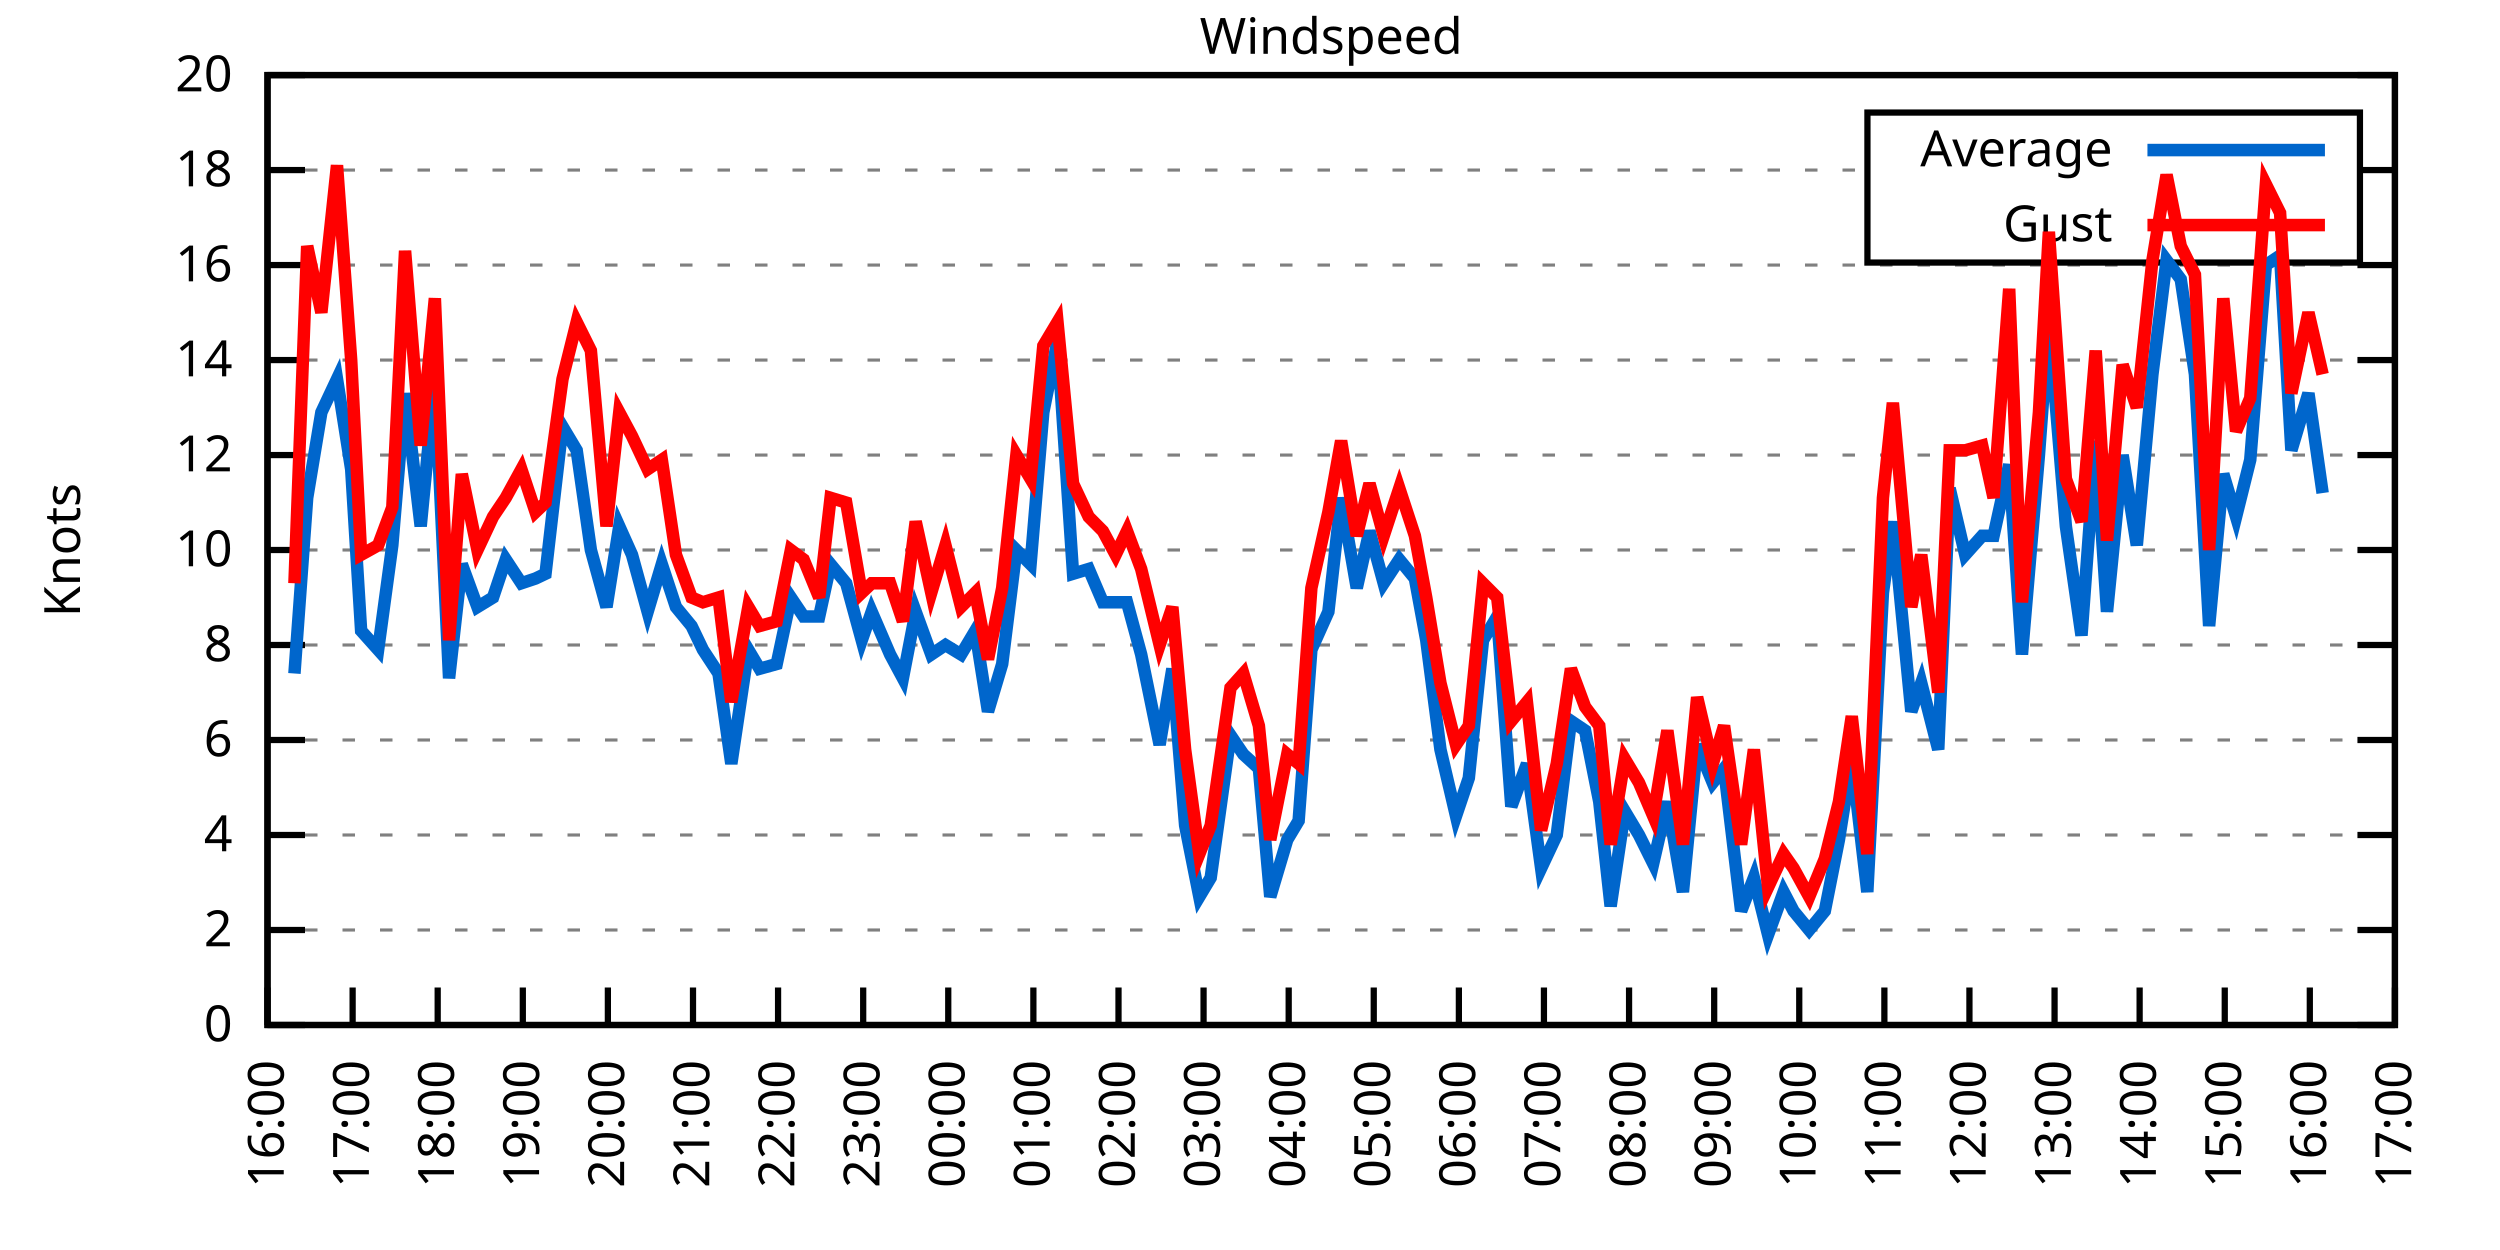
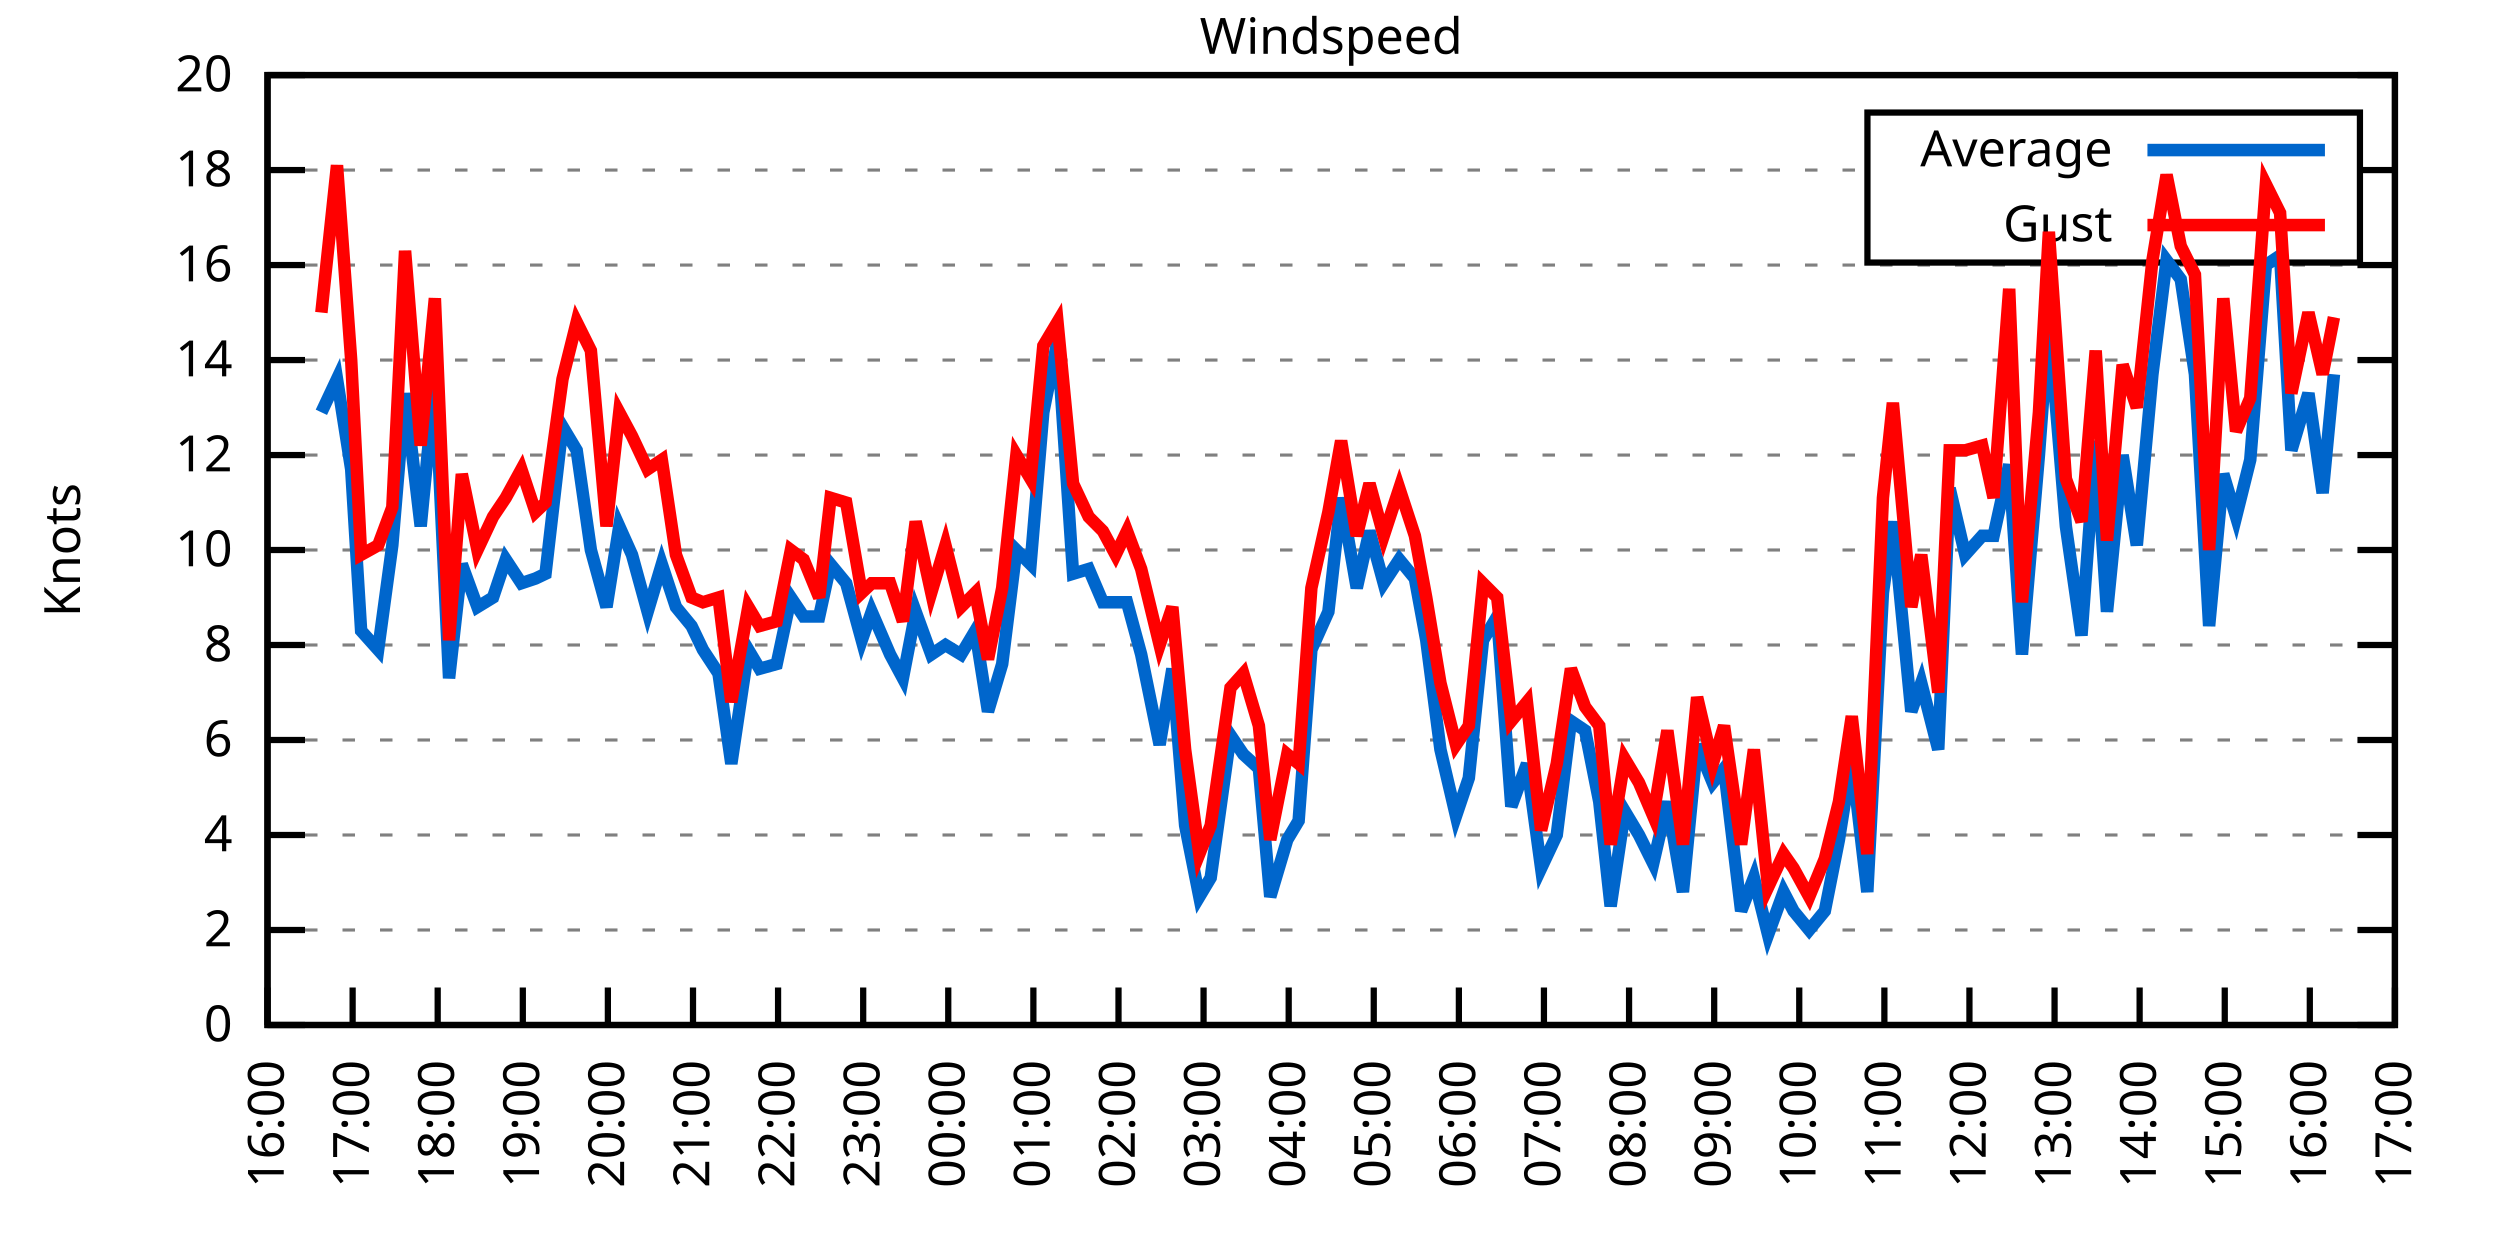
<svg xmlns="http://www.w3.org/2000/svg" xmlns:xlink="http://www.w3.org/1999/xlink" width="400" height="200" viewBox="0 0 400 200">
  <g id="gnuplot_canvas">
    <rect x="0" y="0" width="400" height="200" fill="none" />
    <defs>
      <circle id="gpDot" r="0.5" stroke-width="0.5" stroke="currentColor" />
      <path id="gpPt0" stroke-width="0.333" stroke="currentColor" d="M-1,0 h2 M0,-1 v2" />
      <path id="gpPt1" stroke-width="0.333" stroke="currentColor" d="M-1,-1 L1,1 M1,-1 L-1,1" />
      <path id="gpPt2" stroke-width="0.333" stroke="currentColor" d="M-1,0 L1,0 M0,-1 L0,1 M-1,-1 L1,1 M-1,1 L1,-1" />
      <rect id="gpPt3" stroke-width="0.333" stroke="currentColor" x="-1" y="-1" width="2" height="2" />
      <rect id="gpPt4" stroke-width="0.333" stroke="currentColor" fill="currentColor" x="-1" y="-1" width="2" height="2" />
      <circle id="gpPt5" stroke-width="0.333" stroke="currentColor" cx="0" cy="0" r="1" />
      <use xlink:href="#gpPt5" id="gpPt6" fill="currentColor" stroke="none" />
      <path id="gpPt7" stroke-width="0.333" stroke="currentColor" d="M0,-1.33 L-1.33,0.67 L1.33,0.67 z" />
      <use xlink:href="#gpPt7" id="gpPt8" fill="currentColor" stroke="none" />
      <use xlink:href="#gpPt7" id="gpPt9" stroke="currentColor" transform="rotate(180)" />
      <use xlink:href="#gpPt9" id="gpPt10" fill="currentColor" stroke="none" />
      <use xlink:href="#gpPt3" id="gpPt11" stroke="currentColor" transform="rotate(45)" />
      <use xlink:href="#gpPt11" id="gpPt12" fill="currentColor" stroke="none" />
      <path id="gpPt13" stroke-width="0.333" stroke="currentColor" d="M0,1.330 L1.265,0.411 L0.782,-1.067 L-0.782,-1.076 L-1.265,0.411 z" />
      <use xlink:href="#gpPt13" id="gpPt14" fill="currentColor" stroke="none" />
      <filter id="textbox" filterUnits="objectBoundingBox" x="0" y="0" height="1" width="1">
        <feFlood flood-color="white" flood-opacity="1" result="bgnd" />
        <feComposite in="SourceGraphic" in2="bgnd" operator="atop" />
      </filter>
      <filter id="greybox" filterUnits="objectBoundingBox" x="0" y="0" height="1" width="1">
        <feFlood flood-color="lightgrey" flood-opacity="1" result="grey" />
        <feComposite in="SourceGraphic" in2="grey" operator="atop" />
      </filter>
    </defs>
    <g fill="none" color="white" stroke="currentColor" stroke-width="1.00" stroke-linecap="butt" stroke-linejoin="miter">
</g>
    <g fill="none" color="black" stroke="currentColor" stroke-width="1.00" stroke-linecap="butt" stroke-linejoin="miter">
      <g stroke="none" shape-rendering="crispEdges">
        <polygon fill="rgb(255, 255, 255)" points="42.80,164.00 383.18,164.00 383.18,12.02 42.80,12.02 " />
      </g>
    </g>
    <g fill="none" color="black" stroke="currentColor" stroke-width="1.00" stroke-linecap="butt" stroke-linejoin="miter">
</g>
    <g fill="none" color="black" stroke="black" stroke-width="0.50" stroke-linecap="butt" stroke-linejoin="miter">
</g>
    <g fill="none" color="gray" stroke="currentColor" stroke-width="0.50" stroke-linecap="butt" stroke-linejoin="miter">
      <path stroke="gray" stroke-dasharray="2,4" class="gridline" d="M42.80,164.00 L383.19,164.00  " />
    </g>
    <g fill="none" color="gray" stroke="gray" stroke-width="1.00" stroke-linecap="butt" stroke-linejoin="miter">
</g>
    <g fill="none" color="black" stroke="currentColor" stroke-width="1.00" stroke-linecap="butt" stroke-linejoin="miter">
      <path stroke="black" d="M42.80,164.00 L48.80,164.00 M383.19,164.00 L377.19,164.00  " />
      <g transform="translate(37.20,166.60)" stroke="none" fill="black" font-family="Sans" font-size="8.00" text-anchor="end">
        <text>
          <tspan font-family="Sans"> 0</tspan>
        </text>
      </g>
    </g>
    <g fill="none" color="black" stroke="currentColor" stroke-width="1.00" stroke-linecap="butt" stroke-linejoin="miter">
</g>
    <g fill="none" color="black" stroke="black" stroke-width="0.50" stroke-linecap="butt" stroke-linejoin="miter">
</g>
    <g fill="none" color="gray" stroke="currentColor" stroke-width="0.50" stroke-linecap="butt" stroke-linejoin="miter">
      <path stroke="gray" stroke-dasharray="2,4" class="gridline" d="M42.80,148.80 L383.19,148.80  " />
    </g>
    <g fill="none" color="gray" stroke="gray" stroke-width="1.00" stroke-linecap="butt" stroke-linejoin="miter">
</g>
    <g fill="none" color="black" stroke="currentColor" stroke-width="1.00" stroke-linecap="butt" stroke-linejoin="miter">
      <path stroke="black" d="M42.80,148.80 L48.80,148.80 M383.19,148.80 L377.19,148.80  " />
      <g transform="translate(37.20,151.40)" stroke="none" fill="black" font-family="Sans" font-size="8.00" text-anchor="end">
        <text>
          <tspan font-family="Sans"> 2</tspan>
        </text>
      </g>
    </g>
    <g fill="none" color="black" stroke="currentColor" stroke-width="1.00" stroke-linecap="butt" stroke-linejoin="miter">
</g>
    <g fill="none" color="black" stroke="black" stroke-width="0.50" stroke-linecap="butt" stroke-linejoin="miter">
</g>
    <g fill="none" color="gray" stroke="currentColor" stroke-width="0.50" stroke-linecap="butt" stroke-linejoin="miter">
      <path stroke="gray" stroke-dasharray="2,4" class="gridline" d="M42.80,133.60 L383.19,133.60  " />
    </g>
    <g fill="none" color="gray" stroke="gray" stroke-width="1.00" stroke-linecap="butt" stroke-linejoin="miter">
</g>
    <g fill="none" color="black" stroke="currentColor" stroke-width="1.00" stroke-linecap="butt" stroke-linejoin="miter">
      <path stroke="black" d="M42.80,133.60 L48.80,133.60 M383.19,133.60 L377.19,133.60  " />
      <g transform="translate(37.20,136.20)" stroke="none" fill="black" font-family="Sans" font-size="8.00" text-anchor="end">
        <text>
          <tspan font-family="Sans"> 4</tspan>
        </text>
      </g>
    </g>
    <g fill="none" color="black" stroke="currentColor" stroke-width="1.00" stroke-linecap="butt" stroke-linejoin="miter">
</g>
    <g fill="none" color="black" stroke="black" stroke-width="0.50" stroke-linecap="butt" stroke-linejoin="miter">
</g>
    <g fill="none" color="gray" stroke="currentColor" stroke-width="0.50" stroke-linecap="butt" stroke-linejoin="miter">
      <path stroke="gray" stroke-dasharray="2,4" class="gridline" d="M42.80,118.40 L383.19,118.40  " />
    </g>
    <g fill="none" color="gray" stroke="gray" stroke-width="1.00" stroke-linecap="butt" stroke-linejoin="miter">
</g>
    <g fill="none" color="black" stroke="currentColor" stroke-width="1.00" stroke-linecap="butt" stroke-linejoin="miter">
      <path stroke="black" d="M42.80,118.40 L48.80,118.40 M383.19,118.40 L377.19,118.40  " />
      <g transform="translate(37.20,121.00)" stroke="none" fill="black" font-family="Sans" font-size="8.00" text-anchor="end">
        <text>
          <tspan font-family="Sans"> 6</tspan>
        </text>
      </g>
    </g>
    <g fill="none" color="black" stroke="currentColor" stroke-width="1.00" stroke-linecap="butt" stroke-linejoin="miter">
</g>
    <g fill="none" color="black" stroke="black" stroke-width="0.50" stroke-linecap="butt" stroke-linejoin="miter">
</g>
    <g fill="none" color="gray" stroke="currentColor" stroke-width="0.50" stroke-linecap="butt" stroke-linejoin="miter">
      <path stroke="gray" stroke-dasharray="2,4" class="gridline" d="M42.80,103.20 L383.19,103.20  " />
    </g>
    <g fill="none" color="gray" stroke="gray" stroke-width="1.00" stroke-linecap="butt" stroke-linejoin="miter">
</g>
    <g fill="none" color="black" stroke="currentColor" stroke-width="1.00" stroke-linecap="butt" stroke-linejoin="miter">
      <path stroke="black" d="M42.80,103.20 L48.80,103.20 M383.19,103.20 L377.19,103.20  " />
      <g transform="translate(37.20,105.80)" stroke="none" fill="black" font-family="Sans" font-size="8.00" text-anchor="end">
        <text>
          <tspan font-family="Sans"> 8</tspan>
        </text>
      </g>
    </g>
    <g fill="none" color="black" stroke="currentColor" stroke-width="1.00" stroke-linecap="butt" stroke-linejoin="miter">
</g>
    <g fill="none" color="black" stroke="black" stroke-width="0.50" stroke-linecap="butt" stroke-linejoin="miter">
</g>
    <g fill="none" color="gray" stroke="currentColor" stroke-width="0.50" stroke-linecap="butt" stroke-linejoin="miter">
      <path stroke="gray" stroke-dasharray="2,4" class="gridline" d="M42.80,88.00 L383.19,88.00  " />
    </g>
    <g fill="none" color="gray" stroke="gray" stroke-width="1.00" stroke-linecap="butt" stroke-linejoin="miter">
</g>
    <g fill="none" color="black" stroke="currentColor" stroke-width="1.00" stroke-linecap="butt" stroke-linejoin="miter">
      <path stroke="black" d="M42.80,88.00 L48.80,88.00 M383.19,88.00 L377.19,88.00  " />
      <g transform="translate(37.20,90.60)" stroke="none" fill="black" font-family="Sans" font-size="8.00" text-anchor="end">
        <text>
          <tspan font-family="Sans"> 10</tspan>
        </text>
      </g>
    </g>
    <g fill="none" color="black" stroke="currentColor" stroke-width="1.00" stroke-linecap="butt" stroke-linejoin="miter">
</g>
    <g fill="none" color="black" stroke="black" stroke-width="0.50" stroke-linecap="butt" stroke-linejoin="miter">
</g>
    <g fill="none" color="gray" stroke="currentColor" stroke-width="0.50" stroke-linecap="butt" stroke-linejoin="miter">
      <path stroke="gray" stroke-dasharray="2,4" class="gridline" d="M42.80,72.81 L383.19,72.81  " />
    </g>
    <g fill="none" color="gray" stroke="gray" stroke-width="1.00" stroke-linecap="butt" stroke-linejoin="miter">
</g>
    <g fill="none" color="black" stroke="currentColor" stroke-width="1.00" stroke-linecap="butt" stroke-linejoin="miter">
      <path stroke="black" d="M42.80,72.81 L48.80,72.81 M383.19,72.81 L377.19,72.81  " />
      <g transform="translate(37.20,75.41)" stroke="none" fill="black" font-family="Sans" font-size="8.00" text-anchor="end">
        <text>
          <tspan font-family="Sans"> 12</tspan>
        </text>
      </g>
    </g>
    <g fill="none" color="black" stroke="currentColor" stroke-width="1.00" stroke-linecap="butt" stroke-linejoin="miter">
</g>
    <g fill="none" color="black" stroke="black" stroke-width="0.50" stroke-linecap="butt" stroke-linejoin="miter">
</g>
    <g fill="none" color="gray" stroke="currentColor" stroke-width="0.50" stroke-linecap="butt" stroke-linejoin="miter">
      <path stroke="gray" stroke-dasharray="2,4" class="gridline" d="M42.80,57.61 L383.19,57.61  " />
    </g>
    <g fill="none" color="gray" stroke="gray" stroke-width="1.00" stroke-linecap="butt" stroke-linejoin="miter">
</g>
    <g fill="none" color="black" stroke="currentColor" stroke-width="1.00" stroke-linecap="butt" stroke-linejoin="miter">
      <path stroke="black" d="M42.80,57.61 L48.80,57.61 M383.19,57.61 L377.19,57.61  " />
      <g transform="translate(37.20,60.21)" stroke="none" fill="black" font-family="Sans" font-size="8.00" text-anchor="end">
        <text>
          <tspan font-family="Sans"> 14</tspan>
        </text>
      </g>
    </g>
    <g fill="none" color="black" stroke="currentColor" stroke-width="1.00" stroke-linecap="butt" stroke-linejoin="miter">
</g>
    <g fill="none" color="black" stroke="black" stroke-width="0.50" stroke-linecap="butt" stroke-linejoin="miter">
</g>
    <g fill="none" color="gray" stroke="currentColor" stroke-width="0.50" stroke-linecap="butt" stroke-linejoin="miter">
      <path stroke="gray" stroke-dasharray="2,4" class="gridline" d="M42.80,42.41 L383.19,42.41  " />
    </g>
    <g fill="none" color="gray" stroke="gray" stroke-width="1.00" stroke-linecap="butt" stroke-linejoin="miter">
</g>
    <g fill="none" color="black" stroke="currentColor" stroke-width="1.00" stroke-linecap="butt" stroke-linejoin="miter">
      <path stroke="black" d="M42.80,42.41 L48.80,42.41 M383.19,42.41 L377.19,42.41  " />
      <g transform="translate(37.20,45.01)" stroke="none" fill="black" font-family="Sans" font-size="8.00" text-anchor="end">
        <text>
          <tspan font-family="Sans"> 16</tspan>
        </text>
      </g>
    </g>
    <g fill="none" color="black" stroke="currentColor" stroke-width="1.00" stroke-linecap="butt" stroke-linejoin="miter">
</g>
    <g fill="none" color="black" stroke="black" stroke-width="0.50" stroke-linecap="butt" stroke-linejoin="miter">
</g>
    <g fill="none" color="gray" stroke="currentColor" stroke-width="0.50" stroke-linecap="butt" stroke-linejoin="miter">
      <path stroke="gray" stroke-dasharray="2,4" class="gridline" d="M42.80,27.21 L298.79,27.21 M377.59,27.21 L383.19,27.21  " />
    </g>
    <g fill="none" color="gray" stroke="gray" stroke-width="1.00" stroke-linecap="butt" stroke-linejoin="miter">
</g>
    <g fill="none" color="black" stroke="currentColor" stroke-width="1.00" stroke-linecap="butt" stroke-linejoin="miter">
      <path stroke="black" d="M42.80,27.21 L48.80,27.21 M383.19,27.21 L377.19,27.21  " />
      <g transform="translate(37.20,29.81)" stroke="none" fill="black" font-family="Sans" font-size="8.00" text-anchor="end">
        <text>
          <tspan font-family="Sans"> 18</tspan>
        </text>
      </g>
    </g>
    <g fill="none" color="black" stroke="currentColor" stroke-width="1.00" stroke-linecap="butt" stroke-linejoin="miter">
</g>
    <g fill="none" color="black" stroke="black" stroke-width="0.50" stroke-linecap="butt" stroke-linejoin="miter">
</g>
    <g fill="none" color="gray" stroke="currentColor" stroke-width="0.50" stroke-linecap="butt" stroke-linejoin="miter">
      <path stroke="gray" stroke-dasharray="2,4" class="gridline" d="M42.80,12.01 L383.19,12.01  " />
    </g>
    <g fill="none" color="gray" stroke="gray" stroke-width="1.00" stroke-linecap="butt" stroke-linejoin="miter">
</g>
    <g fill="none" color="black" stroke="currentColor" stroke-width="1.00" stroke-linecap="butt" stroke-linejoin="miter">
      <path stroke="black" d="M42.80,12.01 L48.80,12.01 M383.19,12.01 L377.19,12.01  " />
      <g transform="translate(37.20,14.61)" stroke="none" fill="black" font-family="Sans" font-size="8.00" text-anchor="end">
        <text>
          <tspan font-family="Sans"> 20</tspan>
        </text>
      </g>
    </g>
    <g fill="none" color="black" stroke="currentColor" stroke-width="1.00" stroke-linecap="butt" stroke-linejoin="miter">
      <path stroke="black" d="M42.80,164.00 L42.80,158.00  " />
      <g transform="translate(45.40,169.60) rotate(270.00)" stroke="none" fill="black" font-family="Sans" font-size="8.00" text-anchor="end">
        <text>
          <tspan font-family="Sans">16:00</tspan>
        </text>
      </g>
    </g>
    <g fill="none" color="black" stroke="currentColor" stroke-width="1.00" stroke-linecap="butt" stroke-linejoin="miter">
      <path stroke="black" d="M56.42,164.00 L56.42,158.00  " />
      <g transform="translate(59.02,169.60) rotate(270.00)" stroke="none" fill="black" font-family="Sans" font-size="8.00" text-anchor="end">
        <text>
          <tspan font-family="Sans">17:00</tspan>
        </text>
      </g>
    </g>
    <g fill="none" color="black" stroke="currentColor" stroke-width="1.00" stroke-linecap="butt" stroke-linejoin="miter">
      <path stroke="black" d="M70.03,164.00 L70.03,158.00  " />
      <g transform="translate(72.63,169.60) rotate(270.00)" stroke="none" fill="black" font-family="Sans" font-size="8.00" text-anchor="end">
        <text>
          <tspan font-family="Sans">18:00</tspan>
        </text>
      </g>
    </g>
    <g fill="none" color="black" stroke="currentColor" stroke-width="1.00" stroke-linecap="butt" stroke-linejoin="miter">
      <path stroke="black" d="M83.65,164.00 L83.65,158.00  " />
      <g transform="translate(86.25,169.60) rotate(270.00)" stroke="none" fill="black" font-family="Sans" font-size="8.00" text-anchor="end">
        <text>
          <tspan font-family="Sans">19:00</tspan>
        </text>
      </g>
    </g>
    <g fill="none" color="black" stroke="currentColor" stroke-width="1.00" stroke-linecap="butt" stroke-linejoin="miter">
      <path stroke="black" d="M97.26,164.00 L97.26,158.00  " />
      <g transform="translate(99.86,169.60) rotate(270.00)" stroke="none" fill="black" font-family="Sans" font-size="8.00" text-anchor="end">
        <text>
          <tspan font-family="Sans">20:00</tspan>
        </text>
      </g>
    </g>
    <g fill="none" color="black" stroke="currentColor" stroke-width="1.00" stroke-linecap="butt" stroke-linejoin="miter">
      <path stroke="black" d="M110.88,164.00 L110.88,158.00  " />
      <g transform="translate(113.48,169.60) rotate(270.00)" stroke="none" fill="black" font-family="Sans" font-size="8.00" text-anchor="end">
        <text>
          <tspan font-family="Sans">21:00</tspan>
        </text>
      </g>
    </g>
    <g fill="none" color="black" stroke="currentColor" stroke-width="1.00" stroke-linecap="butt" stroke-linejoin="miter">
      <path stroke="black" d="M124.49,164.00 L124.49,158.00  " />
      <g transform="translate(127.09,169.60) rotate(270.00)" stroke="none" fill="black" font-family="Sans" font-size="8.00" text-anchor="end">
        <text>
          <tspan font-family="Sans">22:00</tspan>
        </text>
      </g>
    </g>
    <g fill="none" color="black" stroke="currentColor" stroke-width="1.00" stroke-linecap="butt" stroke-linejoin="miter">
      <path stroke="black" d="M138.11,164.00 L138.11,158.00  " />
      <g transform="translate(140.71,169.60) rotate(270.00)" stroke="none" fill="black" font-family="Sans" font-size="8.00" text-anchor="end">
        <text>
          <tspan font-family="Sans">23:00</tspan>
        </text>
      </g>
    </g>
    <g fill="none" color="black" stroke="currentColor" stroke-width="1.00" stroke-linecap="butt" stroke-linejoin="miter">
      <path stroke="black" d="M151.72,164.00 L151.72,158.00  " />
      <g transform="translate(154.32,169.60) rotate(270.00)" stroke="none" fill="black" font-family="Sans" font-size="8.00" text-anchor="end">
        <text>
          <tspan font-family="Sans">00:00</tspan>
        </text>
      </g>
    </g>
    <g fill="none" color="black" stroke="currentColor" stroke-width="1.00" stroke-linecap="butt" stroke-linejoin="miter">
      <path stroke="black" d="M165.34,164.00 L165.34,158.00  " />
      <g transform="translate(167.94,169.60) rotate(270.00)" stroke="none" fill="black" font-family="Sans" font-size="8.00" text-anchor="end">
        <text>
          <tspan font-family="Sans">01:00</tspan>
        </text>
      </g>
    </g>
    <g fill="none" color="black" stroke="currentColor" stroke-width="1.00" stroke-linecap="butt" stroke-linejoin="miter">
      <path stroke="black" d="M178.96,164.00 L178.96,158.00  " />
      <g transform="translate(181.56,169.60) rotate(270.00)" stroke="none" fill="black" font-family="Sans" font-size="8.00" text-anchor="end">
        <text>
          <tspan font-family="Sans">02:00</tspan>
        </text>
      </g>
    </g>
    <g fill="none" color="black" stroke="currentColor" stroke-width="1.00" stroke-linecap="butt" stroke-linejoin="miter">
      <path stroke="black" d="M192.57,164.00 L192.57,158.00  " />
      <g transform="translate(195.17,169.60) rotate(270.00)" stroke="none" fill="black" font-family="Sans" font-size="8.00" text-anchor="end">
        <text>
          <tspan font-family="Sans">03:00</tspan>
        </text>
      </g>
    </g>
    <g fill="none" color="black" stroke="currentColor" stroke-width="1.00" stroke-linecap="butt" stroke-linejoin="miter">
      <path stroke="black" d="M206.19,164.00 L206.19,158.00  " />
      <g transform="translate(208.79,169.60) rotate(270.00)" stroke="none" fill="black" font-family="Sans" font-size="8.00" text-anchor="end">
        <text>
          <tspan font-family="Sans">04:00</tspan>
        </text>
      </g>
    </g>
    <g fill="none" color="black" stroke="currentColor" stroke-width="1.00" stroke-linecap="butt" stroke-linejoin="miter">
      <path stroke="black" d="M219.80,164.00 L219.80,158.00  " />
      <g transform="translate(222.40,169.60) rotate(270.00)" stroke="none" fill="black" font-family="Sans" font-size="8.00" text-anchor="end">
        <text>
          <tspan font-family="Sans">05:00</tspan>
        </text>
      </g>
    </g>
    <g fill="none" color="black" stroke="currentColor" stroke-width="1.00" stroke-linecap="butt" stroke-linejoin="miter">
      <path stroke="black" d="M233.42,164.00 L233.42,158.00  " />
      <g transform="translate(236.02,169.60) rotate(270.00)" stroke="none" fill="black" font-family="Sans" font-size="8.00" text-anchor="end">
        <text>
          <tspan font-family="Sans">06:00</tspan>
        </text>
      </g>
    </g>
    <g fill="none" color="black" stroke="currentColor" stroke-width="1.00" stroke-linecap="butt" stroke-linejoin="miter">
      <path stroke="black" d="M247.03,164.00 L247.03,158.00  " />
      <g transform="translate(249.63,169.60) rotate(270.00)" stroke="none" fill="black" font-family="Sans" font-size="8.00" text-anchor="end">
        <text>
          <tspan font-family="Sans">07:00</tspan>
        </text>
      </g>
    </g>
    <g fill="none" color="black" stroke="currentColor" stroke-width="1.00" stroke-linecap="butt" stroke-linejoin="miter">
      <path stroke="black" d="M260.65,164.00 L260.65,158.00  " />
      <g transform="translate(263.25,169.60) rotate(270.00)" stroke="none" fill="black" font-family="Sans" font-size="8.00" text-anchor="end">
        <text>
          <tspan font-family="Sans">08:00</tspan>
        </text>
      </g>
    </g>
    <g fill="none" color="black" stroke="currentColor" stroke-width="1.00" stroke-linecap="butt" stroke-linejoin="miter">
      <path stroke="black" d="M274.27,164.00 L274.27,158.00  " />
      <g transform="translate(276.87,169.60) rotate(270.00)" stroke="none" fill="black" font-family="Sans" font-size="8.00" text-anchor="end">
        <text>
          <tspan font-family="Sans">09:00</tspan>
        </text>
      </g>
    </g>
    <g fill="none" color="black" stroke="currentColor" stroke-width="1.00" stroke-linecap="butt" stroke-linejoin="miter">
      <path stroke="black" d="M287.88,164.00 L287.88,158.00  " />
      <g transform="translate(290.48,169.60) rotate(270.00)" stroke="none" fill="black" font-family="Sans" font-size="8.00" text-anchor="end">
        <text>
          <tspan font-family="Sans">10:00</tspan>
        </text>
      </g>
    </g>
    <g fill="none" color="black" stroke="currentColor" stroke-width="1.00" stroke-linecap="butt" stroke-linejoin="miter">
      <path stroke="black" d="M301.50,164.00 L301.50,158.00  " />
      <g transform="translate(304.10,169.60) rotate(270.00)" stroke="none" fill="black" font-family="Sans" font-size="8.00" text-anchor="end">
        <text>
          <tspan font-family="Sans">11:00</tspan>
        </text>
      </g>
    </g>
    <g fill="none" color="black" stroke="currentColor" stroke-width="1.00" stroke-linecap="butt" stroke-linejoin="miter">
      <path stroke="black" d="M315.11,164.00 L315.11,158.00  " />
      <g transform="translate(317.71,169.60) rotate(270.00)" stroke="none" fill="black" font-family="Sans" font-size="8.00" text-anchor="end">
        <text>
          <tspan font-family="Sans">12:00</tspan>
        </text>
      </g>
    </g>
    <g fill="none" color="black" stroke="currentColor" stroke-width="1.00" stroke-linecap="butt" stroke-linejoin="miter">
      <path stroke="black" d="M328.73,164.00 L328.73,158.00  " />
      <g transform="translate(331.33,169.60) rotate(270.00)" stroke="none" fill="black" font-family="Sans" font-size="8.00" text-anchor="end">
        <text>
          <tspan font-family="Sans">13:00</tspan>
        </text>
      </g>
    </g>
    <g fill="none" color="black" stroke="currentColor" stroke-width="1.00" stroke-linecap="butt" stroke-linejoin="miter">
      <path stroke="black" d="M342.34,164.00 L342.34,158.00  " />
      <g transform="translate(344.94,169.60) rotate(270.00)" stroke="none" fill="black" font-family="Sans" font-size="8.00" text-anchor="end">
        <text>
          <tspan font-family="Sans">14:00</tspan>
        </text>
      </g>
    </g>
    <g fill="none" color="black" stroke="currentColor" stroke-width="1.00" stroke-linecap="butt" stroke-linejoin="miter">
      <path stroke="black" d="M355.96,164.00 L355.96,158.00  " />
      <g transform="translate(358.56,169.60) rotate(270.00)" stroke="none" fill="black" font-family="Sans" font-size="8.00" text-anchor="end">
        <text>
          <tspan font-family="Sans">15:00</tspan>
        </text>
      </g>
    </g>
    <g fill="none" color="black" stroke="currentColor" stroke-width="1.00" stroke-linecap="butt" stroke-linejoin="miter">
      <path stroke="black" d="M369.57,164.00 L369.57,158.00  " />
      <g transform="translate(372.17,169.60) rotate(270.00)" stroke="none" fill="black" font-family="Sans" font-size="8.00" text-anchor="end">
        <text>
          <tspan font-family="Sans">16:00</tspan>
        </text>
      </g>
    </g>
    <g fill="none" color="black" stroke="currentColor" stroke-width="1.00" stroke-linecap="butt" stroke-linejoin="miter">
      <path stroke="black" d="M383.19,164.00 L383.19,158.00  " />
      <g transform="translate(385.79,169.60) rotate(270.00)" stroke="none" fill="black" font-family="Sans" font-size="8.00" text-anchor="end">
        <text>
          <tspan font-family="Sans">17:00</tspan>
        </text>
      </g>
    </g>
    <g fill="none" color="black" stroke="currentColor" stroke-width="1.00" stroke-linecap="butt" stroke-linejoin="miter">
</g>
    <g fill="none" color="black" stroke="currentColor" stroke-width="1.00" stroke-linecap="butt" stroke-linejoin="miter">
      <path stroke="black" d="M42.80,12.01 L42.80,164.00 L383.19,164.00 L383.19,12.01 L42.80,12.01 Z  " />
    </g>
    <g fill="none" color="black" stroke="currentColor" stroke-width="1.00" stroke-linecap="butt" stroke-linejoin="miter">
</g>
    <g fill="none" color="black" stroke="currentColor" stroke-width="1.00" stroke-linecap="butt" stroke-linejoin="miter">
      <path stroke="black" d="M298.79,42.01 L298.79,18.01 L377.59,18.01 L377.59,42.01 L298.79,42.01 Z  " />
    </g>
    <g id="Windspeed_plot_1">
      <g fill="none" color="white" stroke="black" stroke-width="2.00" stroke-linecap="butt" stroke-linejoin="miter">
</g>
      <g fill="none" color="black" stroke="currentColor" stroke-width="2.00" stroke-linecap="butt" stroke-linejoin="miter">
        <g transform="translate(337.99,26.61)" stroke="none" fill="black" font-family="Sans" font-size="8.00" text-anchor="end">
          <text>
            <tspan font-family="Sans">Average</tspan>
          </text>
        </g>
      </g>
      <g fill="none" color="black" stroke="currentColor" stroke-width="2.00" stroke-linecap="butt" stroke-linejoin="miter">
-         <path stroke="rgb(  0, 102, 204)" d="M343.59,24.01 L371.99,24.01 M47.11,107.76 L49.15,79.65 L51.42,65.97 L53.92,60.65 L56.19,75.09 L57.78,100.92   L60.50,103.96 L62.77,87.25 L64.81,62.93 L67.31,84.21 L69.58,60.65 L71.85,108.52 L73.89,90.28 L76.39,97.12   L78.88,95.60 L80.92,89.52 L83.42,93.32 L85.69,92.56 L87.28,91.80 L90.00,68.25 L92.27,72.05 L94.54,88.00   L97.04,97.12 L99.08,84.21 L101.12,88.76 L103.62,97.88 L105.89,90.28 L108.15,97.12 L110.65,100.16 L112.47,103.96   L114.96,107.76 L117.01,122.20 L119.73,103.96 L121.54,107.00 L124.27,106.24 L126.54,95.60 L128.58,98.64 L131.07,98.64   L132.89,90.28 L135.39,93.32 L137.88,102.44 L139.47,97.88 L142.42,104.72 L144.46,108.52 L146.51,97.88 L149.00,104.72   L151.27,103.20 L153.77,104.72 L156.04,100.92 L158.08,113.84 L160.35,106.24 L162.62,88.00 L164.89,90.28 L166.93,65.97   L169.20,54.57 L171.69,91.80 L174.19,91.04 L176.46,96.36 L178.50,96.36 L180.32,96.36 L182.59,104.72 L185.54,119.16   L187.58,107.00 L189.62,132.08 L191.89,143.48 L193.71,140.44 L196.88,117.64 L198.93,120.68 L201.42,122.96 L203.24,143.48   L205.96,134.36 L207.78,131.32 L209.82,103.96 L212.54,97.88 L214.58,79.65 L217.08,94.08 L219.12,84.97 L221.39,93.32   L223.89,89.52 L226.38,92.56 L228.20,102.44 L230.47,119.92 L232.96,130.56 L235.01,124.48 L237.28,102.44 L239.55,98.64   L241.81,129.04 L244.31,122.20 L246.58,138.92 L249.08,133.60 L251.35,115.36 L253.61,116.88 L255.88,128.28 L257.70,145.00   L259.97,129.80 L262.24,133.60 L264.51,138.16 L266.78,128.28 L269.27,142.72 L271.54,119.16 L274.04,125.24 L275.85,122.96   L278.58,145.76 L280.62,140.44 L282.89,149.56 L285.38,142.72 L286.97,145.76 L289.47,148.80 L291.97,145.76 L294.23,134.36   L296.28,121.44 L298.77,142.72 L301.27,94.84 L302.86,83.45 L305.81,113.84 L307.40,109.28 L310.12,119.92 L311.94,78.13   L314.43,88.76 L317.15,85.73 L318.97,85.73 L321.47,74.33 L323.51,104.72 L326.23,72.81 L327.82,51.53 L330.54,84.21   L333.04,101.68 L335.31,70.53 L337.12,97.88 L339.62,72.81 L341.89,87.25 L344.39,59.89 L346.65,41.65 L348.92,44.69   L351.19,59.89 L353.46,100.16 L355.73,75.85 L357.77,82.69 L360.04,73.57 L362.54,42.41 L364.81,40.89 L366.62,72.05   L369.35,62.93 L371.62,78.89  " />
+         <path stroke="rgb(  0, 102, 204)" d="M343.59,24.01 L371.99,24.01 M51.42,65.97 L53.92,60.65 L56.19,75.09 L57.78,100.92 L60.50,103.96 L62.77,87.25   L64.81,62.93 L67.31,84.21 L69.58,60.65 L71.85,108.52 L73.89,90.28 L76.39,97.12 L78.88,95.60 L80.92,89.52   L83.42,93.32 L85.69,92.56 L87.28,91.80 L90.00,68.25 L92.27,72.05 L94.54,88.00 L97.04,97.12 L99.08,84.21   L101.12,88.76 L103.62,97.88 L105.89,90.28 L108.15,97.12 L110.65,100.16 L112.47,103.96 L114.96,107.76 L117.01,122.20   L119.73,103.96 L121.54,107.00 L124.27,106.24 L126.54,95.60 L128.58,98.64 L131.07,98.64 L132.89,90.28 L135.39,93.32   L137.88,102.44 L139.47,97.88 L142.42,104.72 L144.46,108.52 L146.51,97.88 L149.00,104.72 L151.27,103.20 L153.77,104.72   L156.04,100.92 L158.08,113.84 L160.35,106.24 L162.62,88.00 L164.89,90.28 L166.93,65.97 L169.20,54.57 L171.69,91.80   L174.19,91.04 L176.46,96.36 L178.50,96.36 L180.32,96.36 L182.59,104.72 L185.54,119.16 L187.58,107.00 L189.62,132.08   L191.89,143.48 L193.71,140.44 L196.88,117.64 L198.93,120.68 L201.42,122.96 L203.24,143.48 L205.96,134.36 L207.78,131.32   L209.82,103.96 L212.54,97.88 L214.58,79.65 L217.08,94.08 L219.12,84.97 L221.39,93.32 L223.89,89.52 L226.38,92.56   L228.20,102.44 L230.47,119.92 L232.96,130.56 L235.01,124.48 L237.28,102.44 L239.55,98.64 L241.81,129.04 L244.31,122.20   L246.58,138.92 L249.08,133.60 L251.35,115.36 L253.61,116.88 L255.88,128.28 L257.70,145.00 L259.97,129.80 L262.24,133.60   L264.51,138.16 L266.78,128.28 L269.27,142.72 L271.54,119.16 L274.04,125.24 L275.85,122.96 L278.58,145.76 L280.62,140.44   L282.89,149.56 L285.38,142.72 L286.97,145.76 L289.47,148.80 L291.97,145.76 L294.23,134.36 L296.28,121.44 L298.77,142.72   L301.27,94.84 L302.86,83.45 L305.81,113.84 L307.40,109.28 L310.12,119.92 L311.94,78.13 L314.43,88.76 L317.15,85.73   L318.97,85.73 L321.47,74.33 L323.51,104.72 L326.23,72.81 L327.82,51.53 L330.54,84.21 L333.04,101.68 L335.31,70.53   L337.12,97.88 L339.62,72.81 L341.89,87.25 L344.39,59.89 L346.65,41.65 L348.92,44.69 L351.19,59.89 L353.46,100.16   L355.73,75.85 L357.77,82.69 L360.04,73.57 L362.54,42.41 L364.81,40.89 L366.62,72.05 L369.35,62.93 L371.62,78.89   L373.43,59.89  " />
      </g>
    </g>
    <g id="Windspeed_plot_2">
      <g fill="none" color="black" stroke="currentColor" stroke-width="2.00" stroke-linecap="butt" stroke-linejoin="miter">
        <g transform="translate(337.99,38.61)" stroke="none" fill="black" font-family="Sans" font-size="8.00" text-anchor="end">
          <text>
            <tspan font-family="Sans">Gust</tspan>
          </text>
        </g>
      </g>
      <g fill="none" color="black" stroke="currentColor" stroke-width="2.00" stroke-linecap="butt" stroke-linejoin="miter">
-         <path stroke="rgb(255,   0,   0)" d="M343.59,36.01 L371.99,36.01 M47.11,93.32 L49.15,39.37 L51.42,50.01 L53.92,26.45 L56.19,57.61 L57.78,88.76   L60.50,87.25 L62.77,81.17 L64.81,40.13 L67.31,71.29 L69.58,47.73 L71.85,102.44 L73.89,75.85 L76.39,88.00   L78.88,82.69 L80.92,79.65 L83.42,75.09 L85.69,81.93 L87.28,80.41 L90.00,60.65 L92.27,51.53 L94.54,56.09   L97.04,84.21 L99.08,65.97 L101.12,69.77 L103.62,75.09 L105.89,73.57 L108.15,88.76 L110.65,95.60 L112.47,96.36   L114.96,95.60 L117.01,112.32 L119.73,97.12 L121.54,100.16 L124.27,99.40 L126.54,88.00 L128.58,89.52 L131.07,95.60   L132.89,79.65 L135.39,80.41 L137.88,94.84 L139.47,93.32 L142.42,93.32 L144.46,99.40 L146.51,83.45 L149.00,94.84   L151.27,87.25 L153.77,97.12 L156.04,94.84 L158.08,105.48 L160.35,94.08 L162.62,72.81 L164.89,76.61 L166.93,55.33   L169.20,51.53 L171.69,77.37 L174.19,82.69 L176.46,84.97 L178.50,88.76 L180.32,84.97 L182.59,91.04 L185.54,103.20   L187.58,97.12 L189.62,119.92 L191.89,136.64 L193.71,132.08 L196.88,110.04 L198.93,107.76 L201.42,116.12 L203.24,134.36   L205.96,120.68 L207.78,122.20 L209.82,94.08 L212.54,81.93 L214.58,70.53 L217.08,85.73 L219.12,77.37 L221.39,85.73   L223.89,78.13 L226.38,85.73 L228.20,95.60 L230.47,109.28 L232.96,119.16 L235.01,116.12 L237.28,93.32 L239.55,95.60   L241.81,115.36 L244.31,112.32 L246.58,132.84 L249.08,122.20 L251.35,107.00 L253.61,113.08 L255.88,116.12 L257.70,135.12   L259.97,121.44 L262.24,125.24 L264.51,130.56 L266.78,116.88 L269.27,135.12 L271.54,111.56 L274.04,122.20 L275.85,116.12   L278.58,135.12 L280.62,119.92 L282.89,141.96 L285.38,136.64 L286.97,138.92 L289.47,143.48 L291.97,137.40 L294.23,128.28   L296.28,114.60 L298.77,136.64 L301.27,79.65 L302.86,64.45 L305.81,97.12 L307.40,88.76 L310.12,110.80 L311.94,72.05   L314.43,72.05 L317.15,71.29 L318.97,79.65 L321.47,46.21 L323.51,96.36 L326.23,65.97 L327.82,37.09 L330.54,76.61   L333.04,83.45 L335.31,56.09 L337.12,86.49 L339.62,58.37 L341.89,65.21 L344.39,41.65 L346.65,27.97 L348.92,39.37   L351.19,43.93 L353.46,88.00 L355.73,47.73 L357.77,69.01 L360.04,63.69 L362.54,29.49 L364.81,34.05 L366.62,62.93   L369.35,50.01 L371.62,59.89  " />
+         <path stroke="rgb(255,   0,   0)" d="M343.59,36.01 L371.99,36.01 M51.42,50.01 L53.92,26.45 L56.19,57.61 L57.78,88.76 L60.50,87.25 L62.77,81.17   L64.81,40.13 L67.31,71.29 L69.58,47.73 L71.85,102.44 L73.89,75.85 L76.39,88.00 L78.88,82.69 L80.92,79.65   L83.42,75.09 L85.69,81.93 L87.28,80.41 L90.00,60.65 L92.27,51.53 L94.54,56.09 L97.04,84.21 L99.08,65.97   L101.12,69.77 L103.62,75.09 L105.89,73.57 L108.15,88.76 L110.65,95.60 L112.47,96.36 L114.96,95.60 L117.01,112.32   L119.73,97.12 L121.54,100.16 L124.27,99.40 L126.54,88.00 L128.58,89.52 L131.07,95.60 L132.89,79.65 L135.39,80.41   L137.88,94.84 L139.47,93.32 L142.42,93.32 L144.46,99.40 L146.51,83.45 L149.00,94.84 L151.27,87.25 L153.77,97.12   L156.04,94.84 L158.08,105.48 L160.35,94.08 L162.62,72.81 L164.89,76.61 L166.93,55.33 L169.20,51.53 L171.69,77.37   L174.19,82.69 L176.46,84.97 L178.50,88.76 L180.32,84.97 L182.59,91.04 L185.54,103.20 L187.58,97.12 L189.62,119.92   L191.89,136.64 L193.71,132.08 L196.88,110.04 L198.93,107.76 L201.42,116.12 L203.24,134.36 L205.96,120.68 L207.78,122.20   L209.82,94.08 L212.54,81.93 L214.58,70.53 L217.08,85.73 L219.12,77.37 L221.39,85.73 L223.89,78.13 L226.38,85.73   L228.20,95.60 L230.47,109.28 L232.96,119.16 L235.01,116.12 L237.28,93.32 L239.55,95.60 L241.81,115.36 L244.31,112.32   L246.58,132.84 L249.08,122.20 L251.35,107.00 L253.61,113.08 L255.88,116.12 L257.70,135.12 L259.97,121.44 L262.24,125.24   L264.51,130.56 L266.78,116.88 L269.27,135.12 L271.54,111.56 L274.04,122.20 L275.85,116.12 L278.58,135.12 L280.62,119.92   L282.89,141.96 L285.38,136.64 L286.97,138.92 L289.47,143.48 L291.97,137.40 L294.23,128.28 L296.28,114.60 L298.77,136.64   L301.27,79.65 L302.86,64.45 L305.81,97.12 L307.40,88.76 L310.12,110.80 L311.94,72.05 L314.43,72.05 L317.15,71.29   L318.97,79.65 L321.47,46.21 L323.51,96.36 L326.23,65.97 L327.82,37.09 L330.54,76.61 L333.04,83.45 L335.31,56.09   L337.12,86.49 L339.62,58.37 L341.89,65.21 L344.39,41.65 L346.65,27.97 L348.92,39.37 L351.19,43.93 L353.46,88.00   L355.73,47.73 L357.77,69.01 L360.04,63.69 L362.54,29.49 L364.81,34.05 L366.62,62.93 L369.35,50.01 L371.62,59.89   L373.43,50.77  " />
      </g>
    </g>
    <g fill="none" color="black" stroke="currentColor" stroke-width="2.00" stroke-linecap="butt" stroke-linejoin="miter">
</g>
    <g fill="none" color="black" stroke="black" stroke-width="1.00" stroke-linecap="butt" stroke-linejoin="miter">
</g>
    <g fill="none" color="black" stroke="currentColor" stroke-width="1.00" stroke-linecap="butt" stroke-linejoin="miter">
      <path stroke="black" d="M42.80,12.01 L42.80,164.00 L383.19,164.00 L383.19,12.01 L42.80,12.01 Z  " />
      <g transform="translate(12.80,88.01) rotate(270.00)" stroke="none" fill="black" font-family="Sans" font-size="8.00" text-anchor="middle">
        <text>
          <tspan font-family="Sans">Knots</tspan>
        </text>
      </g>
    </g>
    <g fill="none" color="black" stroke="currentColor" stroke-width="1.00" stroke-linecap="butt" stroke-linejoin="miter">
</g>
    <g fill="none" color="black" stroke="currentColor" stroke-width="1.00" stroke-linecap="butt" stroke-linejoin="miter">
      <g transform="translate(212.99,8.61)" stroke="none" fill="black" font-family="Sans" font-size="8.00" text-anchor="middle">
        <text>
          <tspan font-family="Sans">Windspeed</tspan>
        </text>
      </g>
    </g>
    <g fill="none" color="black" stroke="currentColor" stroke-width="1.00" stroke-linecap="butt" stroke-linejoin="miter">
</g>
  </g>
</svg>
